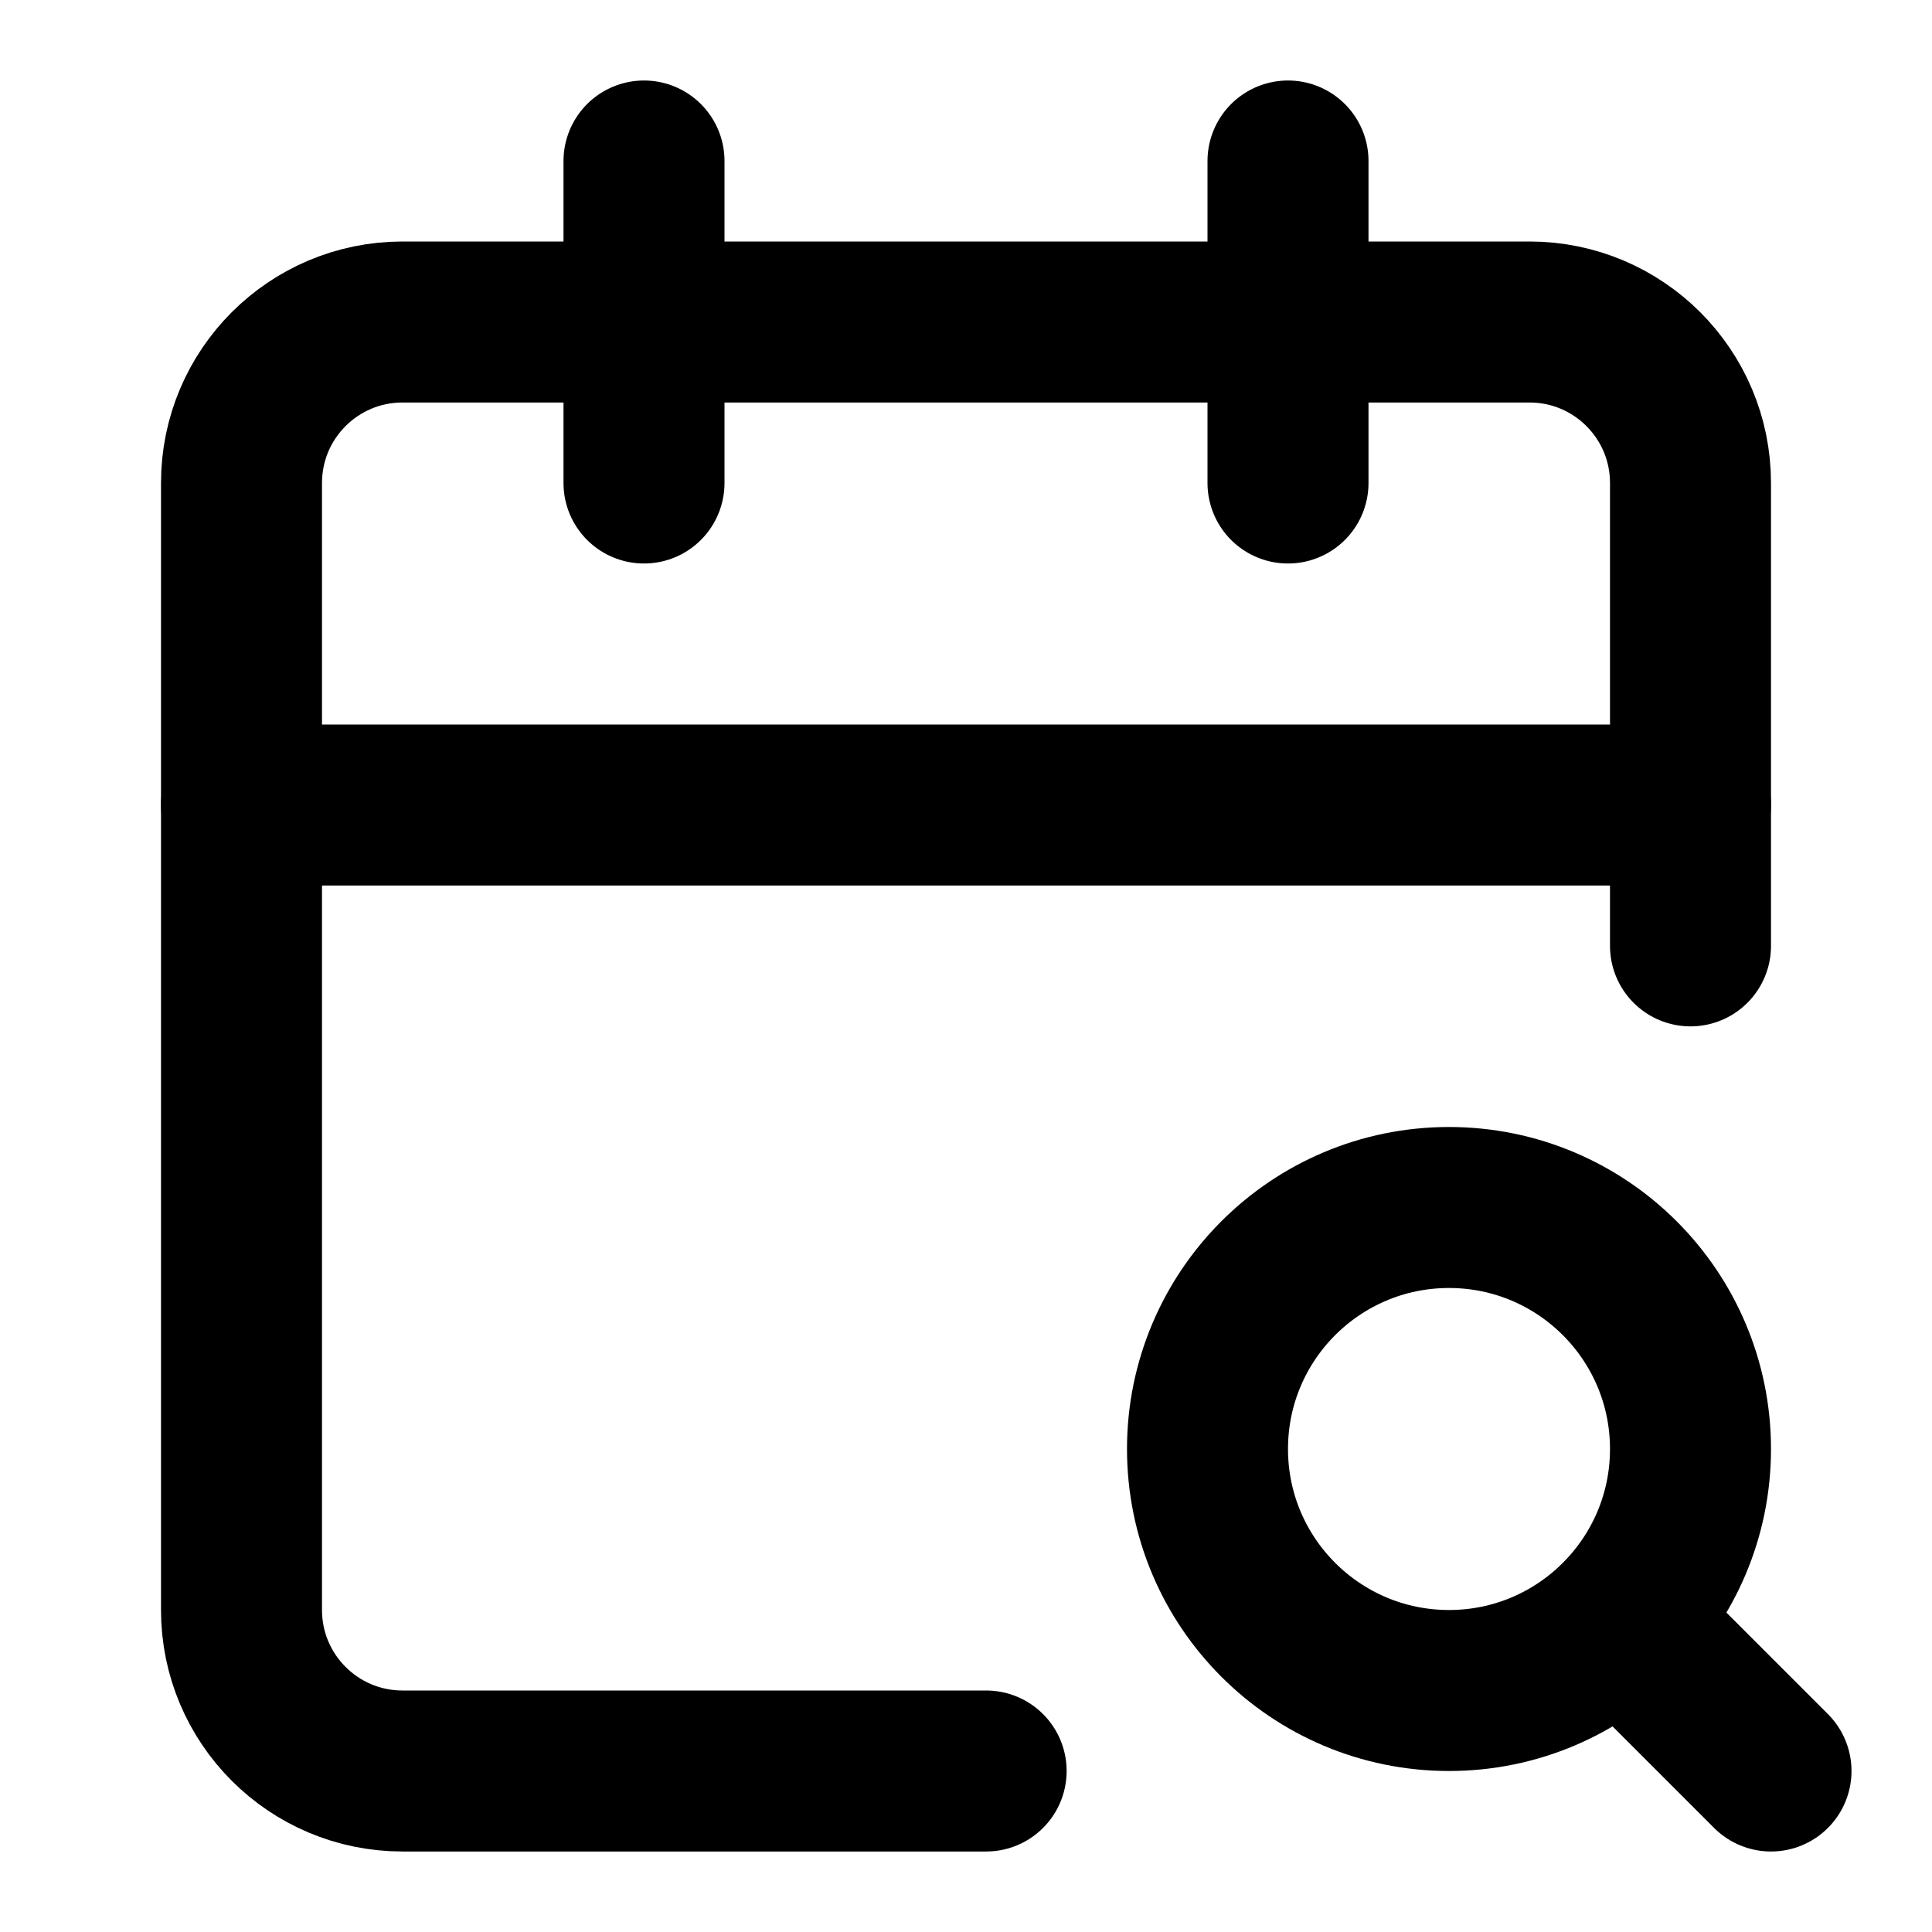
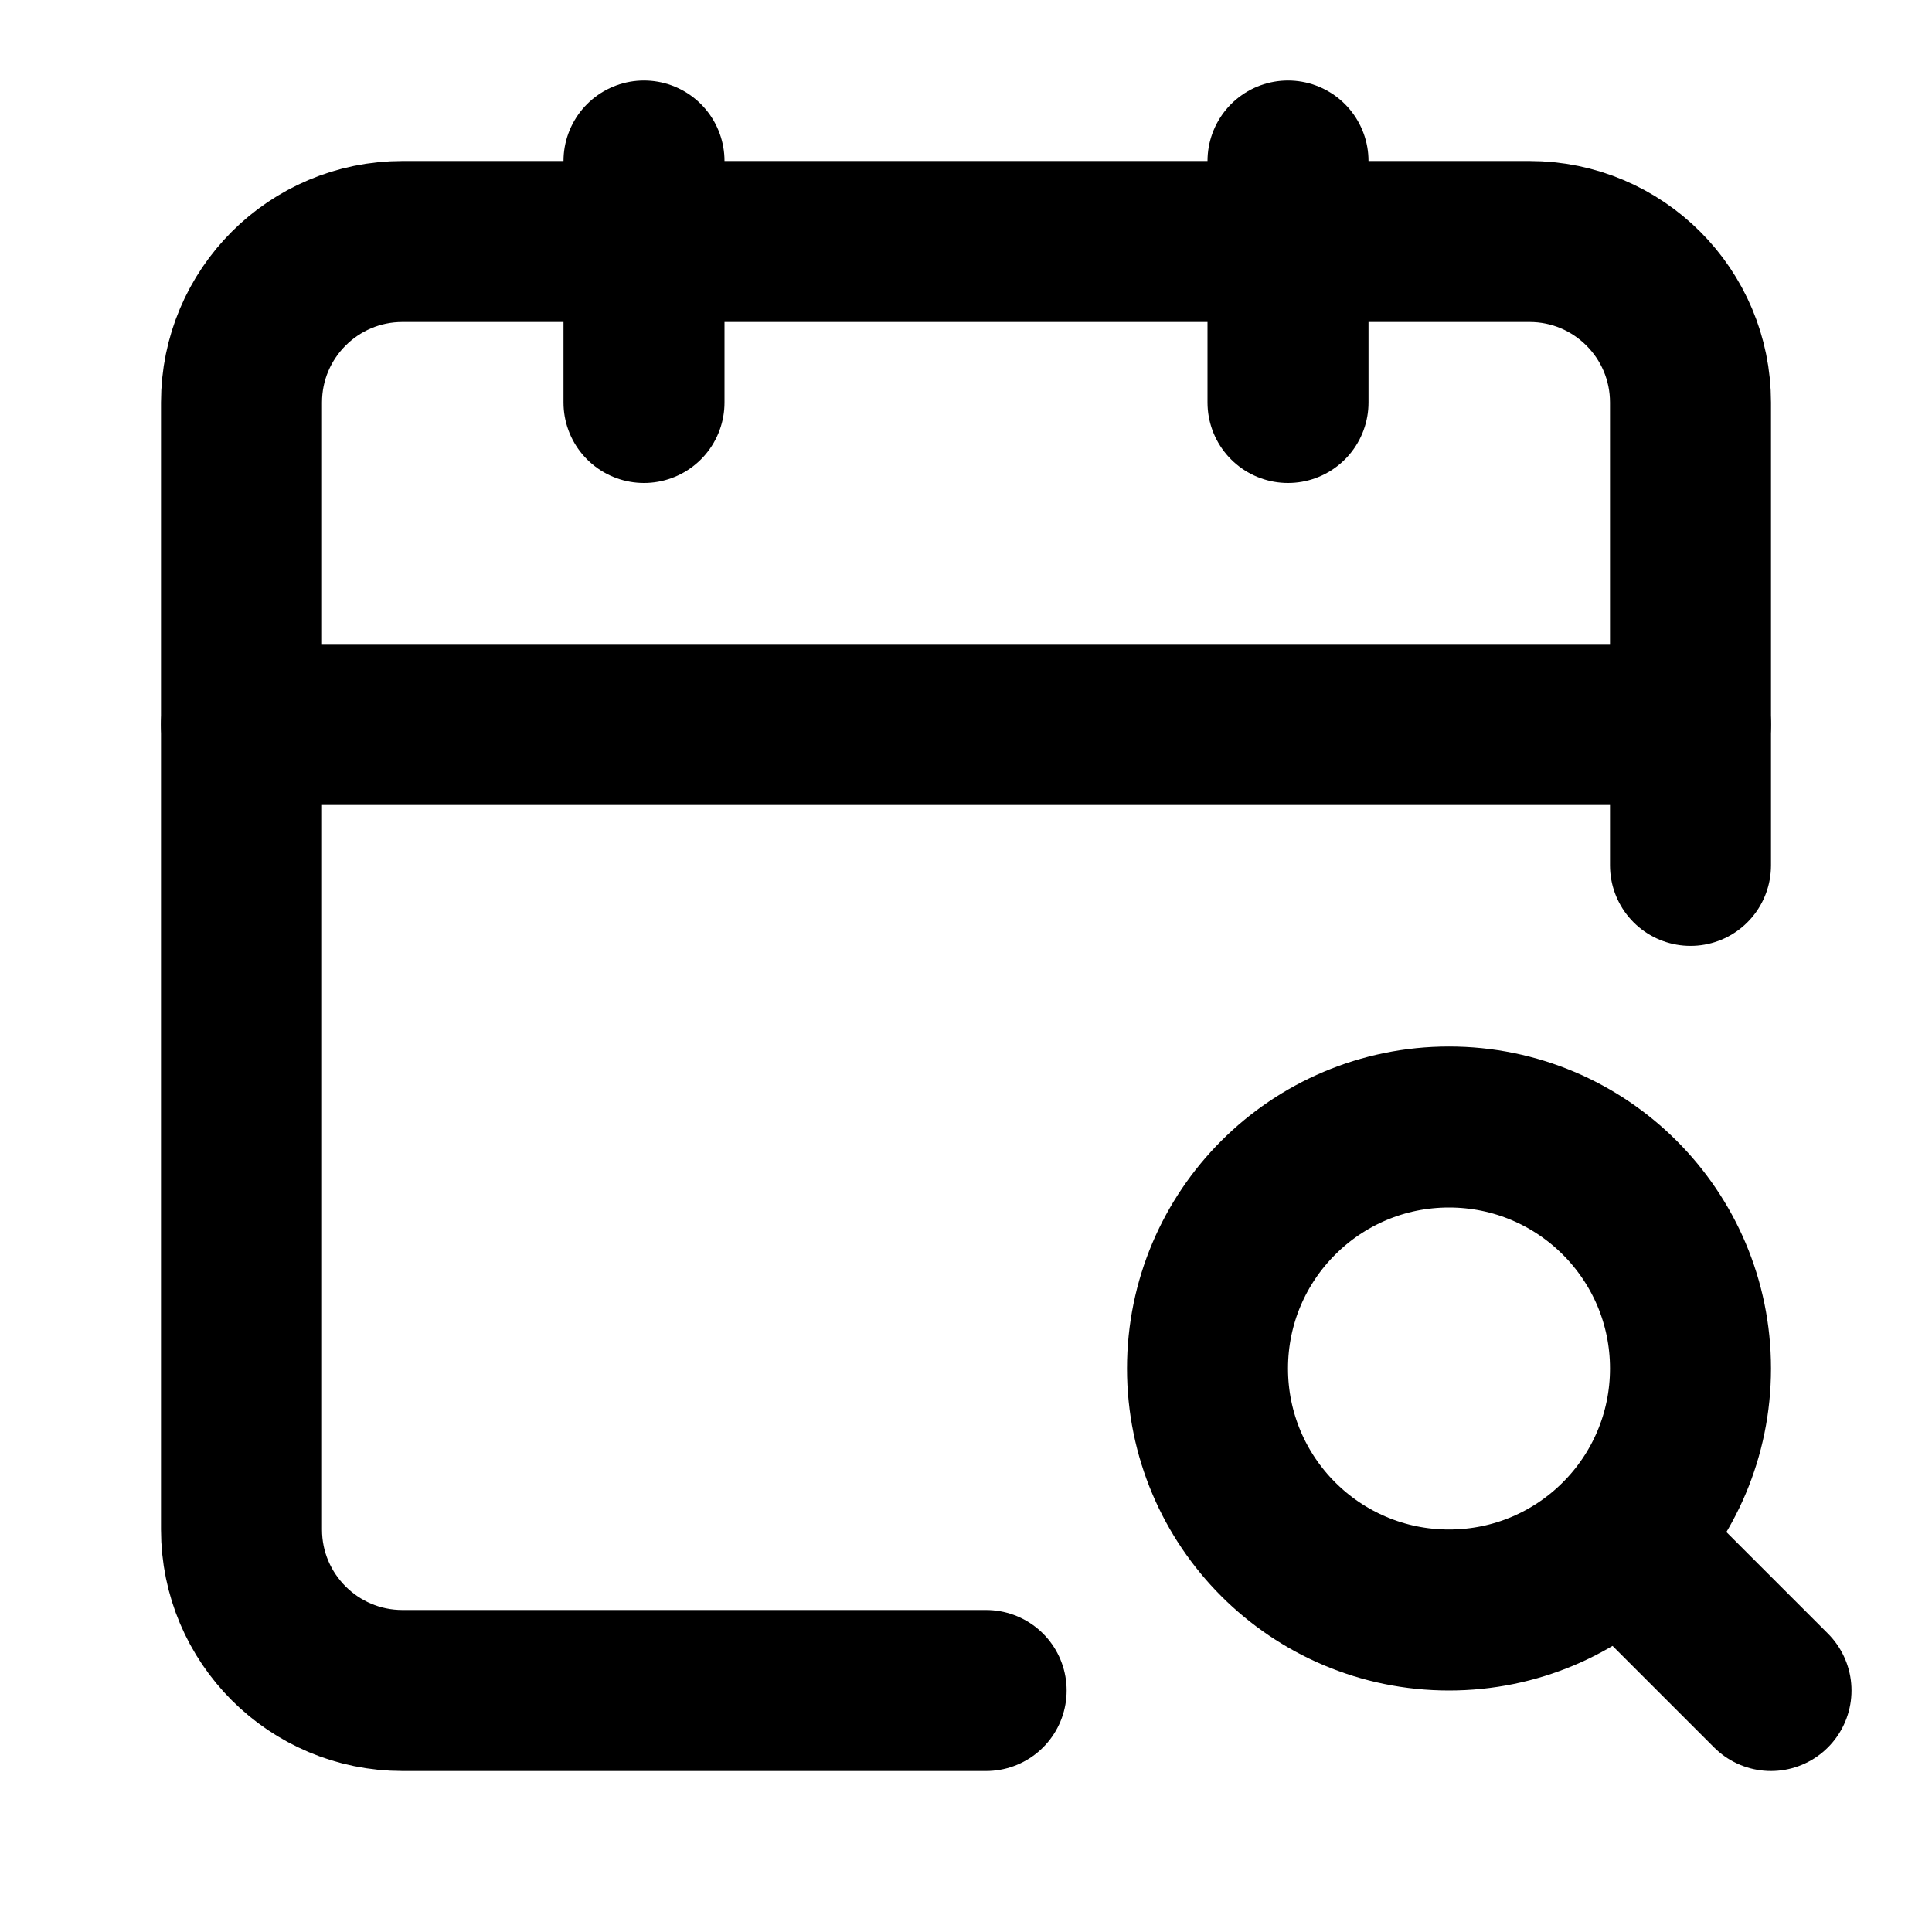
<svg xmlns="http://www.w3.org/2000/svg" width="24" height="24" viewBox="0 0 24 24" fill="none" stroke="currentColor" stroke-width="2" stroke-linecap="round" stroke-linejoin="round">
-   <path d="M16 2v4" />
-   <path d="M21 11.75V6a2 2 0 0 0-2-2H5a2 2 0 0 0-2 2v14a2 2 0 0 0 2 2h7.25" />
-   <path d="m22 22-1.875-1.875" />
-   <path d="M3 10h18" />
-   <path d="M8 2v4" />
-   <circle cx="18" cy="18" r="3" />
+   <path d="M16 2v3" />
+   <path d="M21 10.75V5a2 2 0 0 0-2-2H5a2 2 0 0 0-2 2v14a2 2 0 0 0 2 2h7.25" />
+   <path d="m22 21-1.875-1.875" />
+   <path d="M3 9h18" />
+   <path d="M8 2v3" />
+   <path d="M18 20a3 3 0 1 0 0-6 3 3 0 0 0 0 6" />
</svg>
